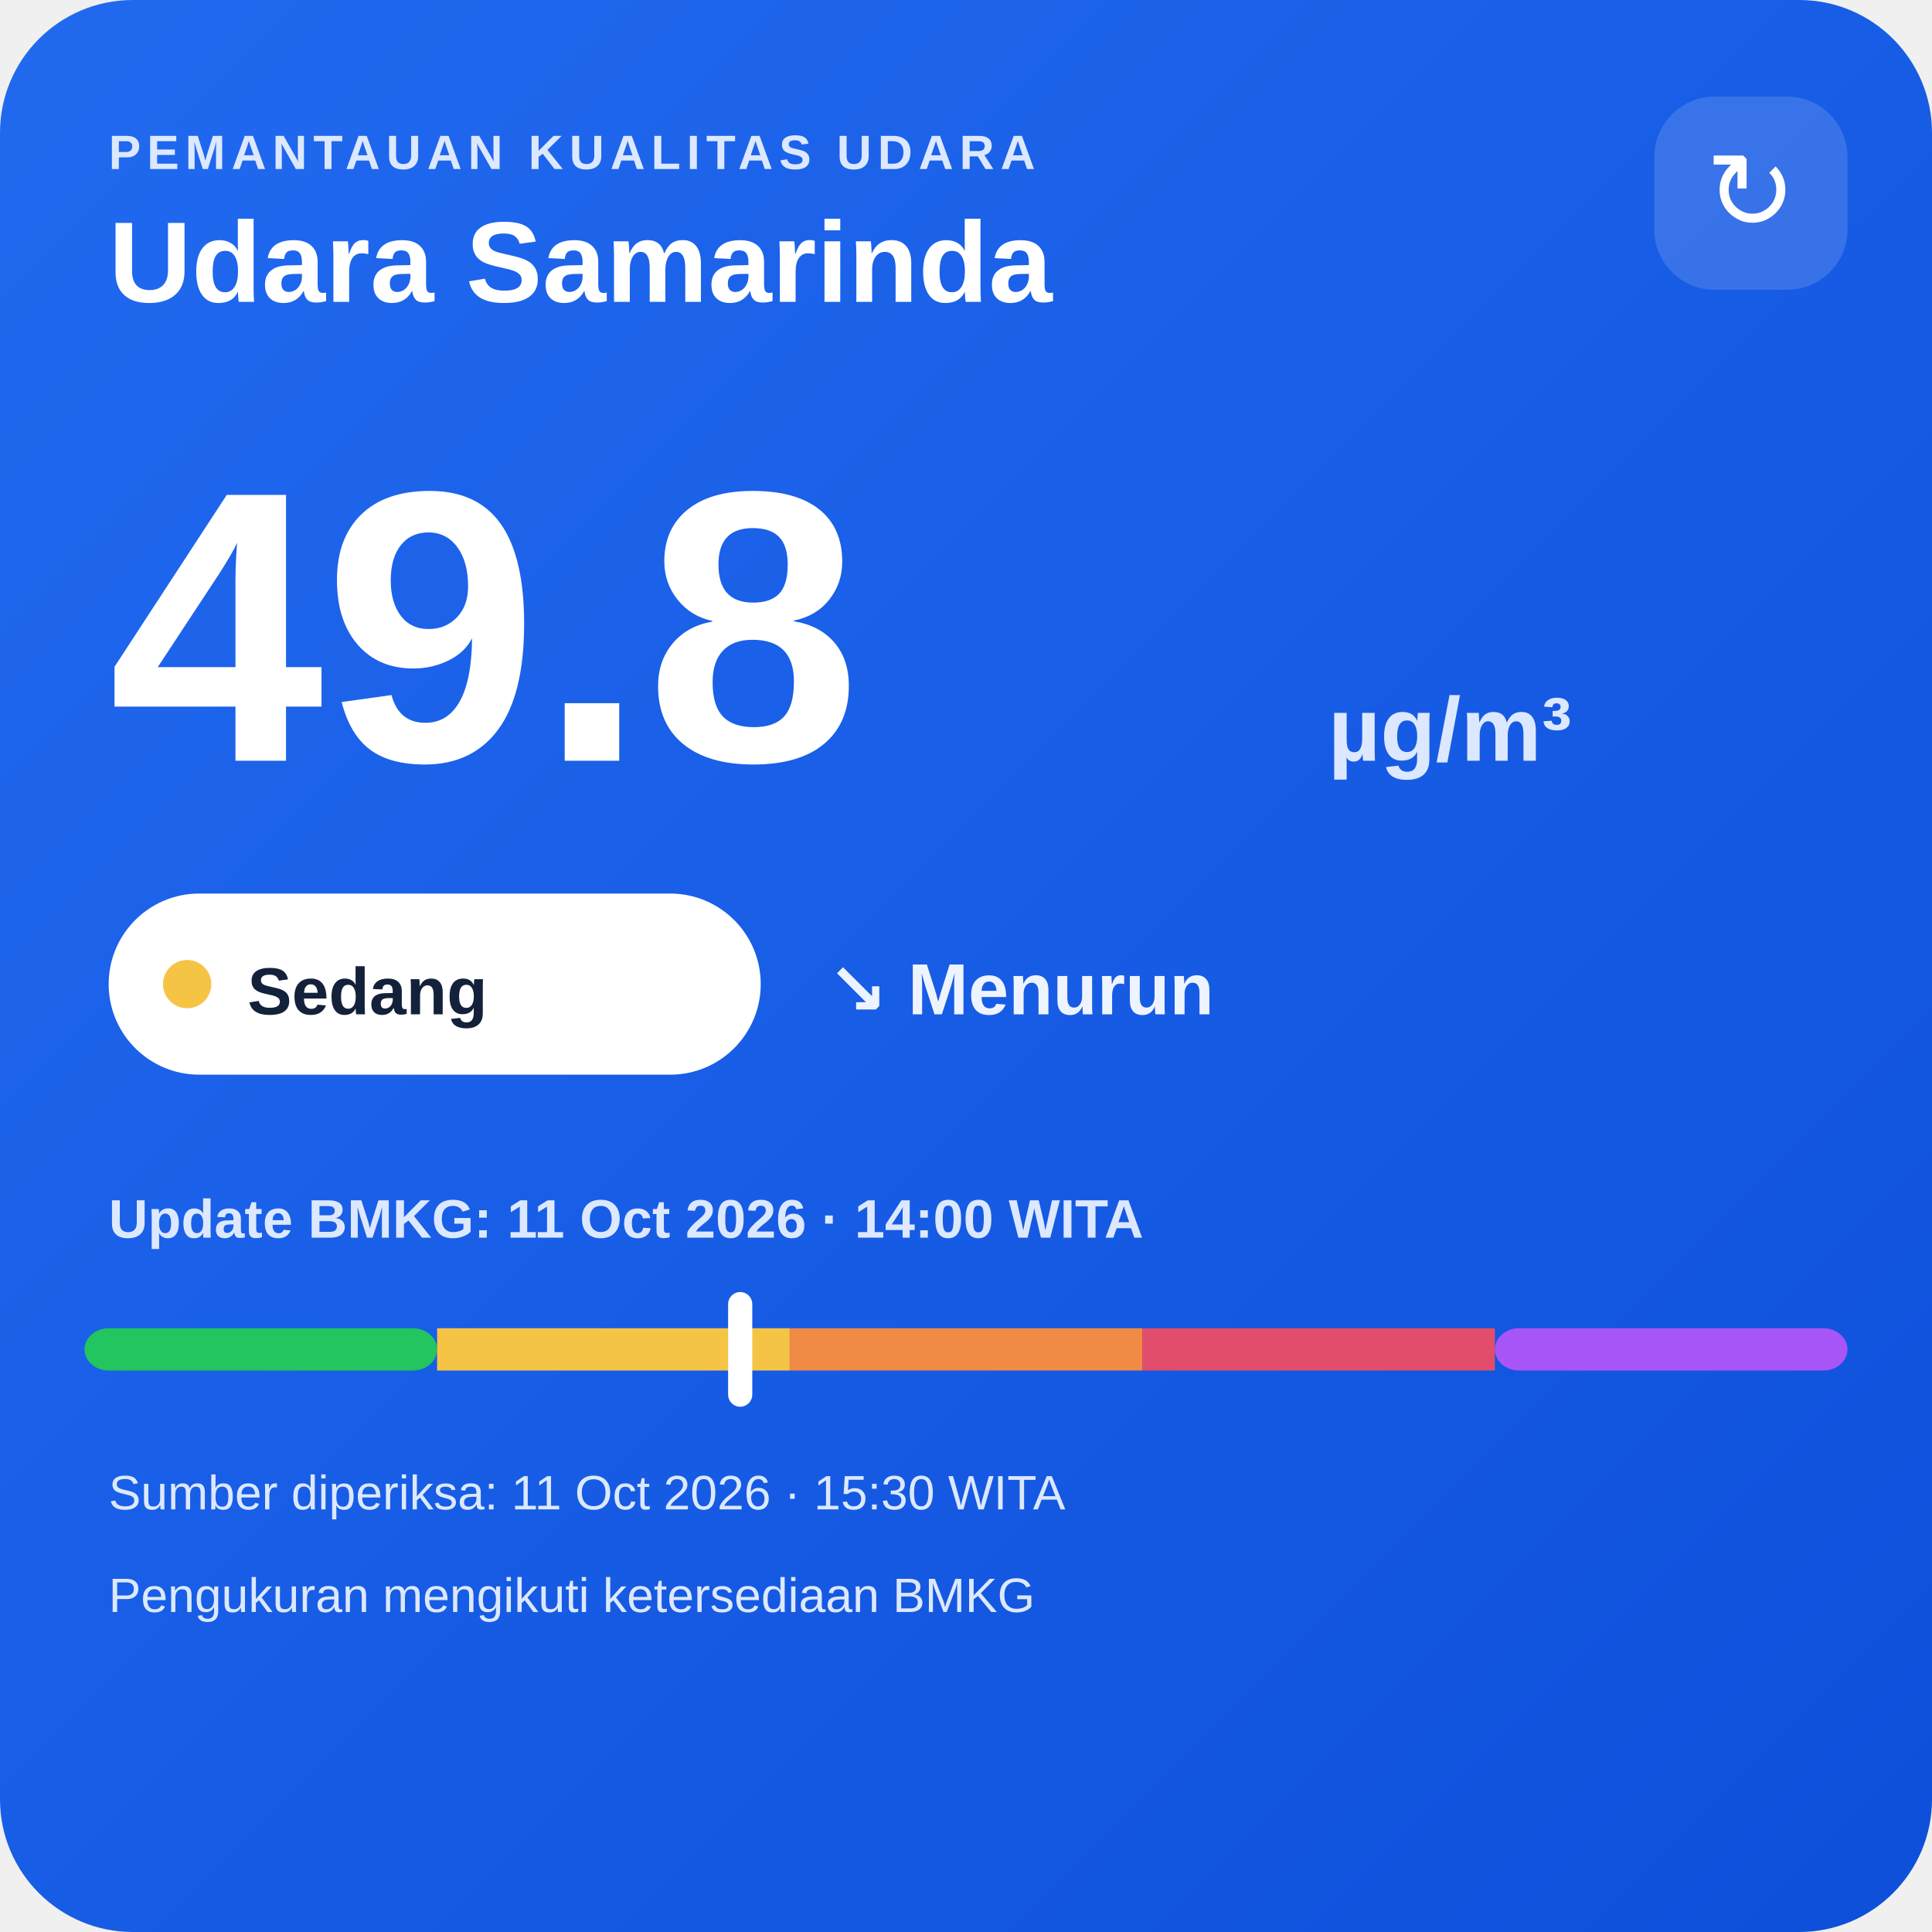
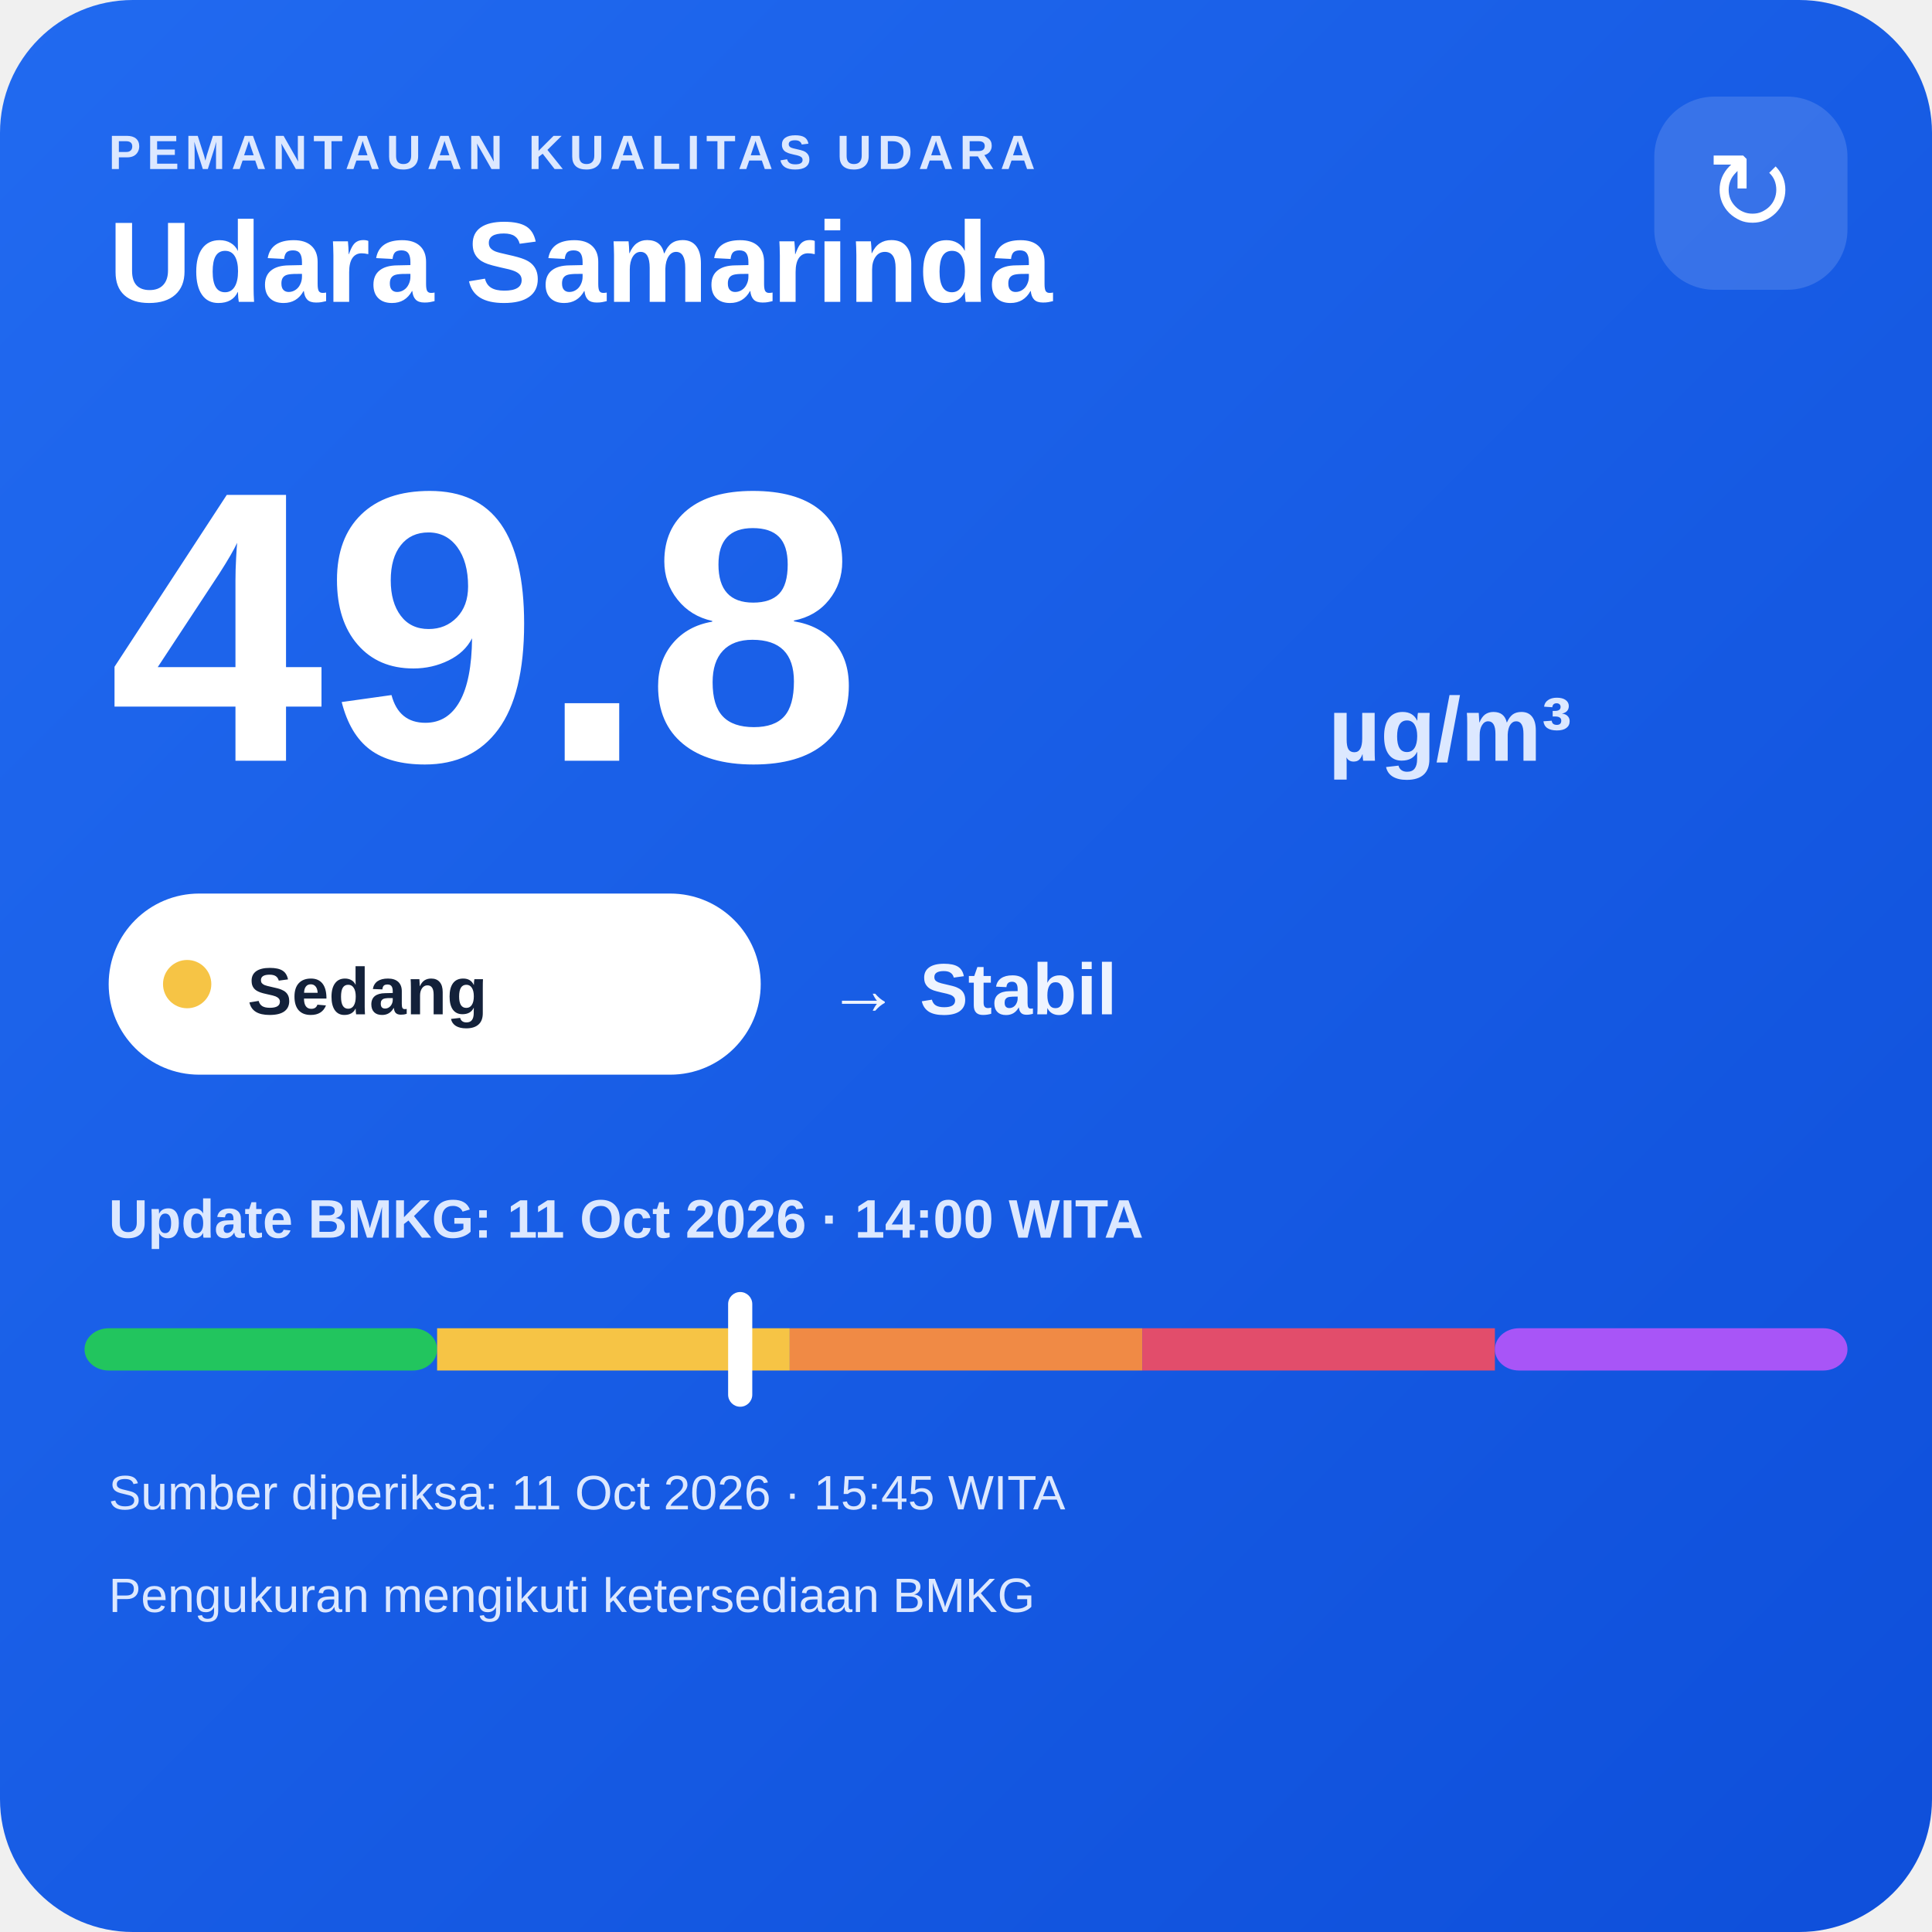
<svg xmlns="http://www.w3.org/2000/svg" width="320" height="320" viewBox="0 0 320 320">
  <defs>
    <linearGradient id="bg" x1="0" y1="0" x2="1" y2="1">
      <stop offset="0" stop-color="#216af0" />
      <stop offset="1" stop-color="#0e4fda" />
    </linearGradient>
  </defs>
  <rect width="320" height="320" rx="22" fill="url(#bg)" />
  <text x="18" y="28" fill="#dce8ff" font-family="Arial,sans-serif" font-size="8" font-weight="700" letter-spacing="1">PEMANTAUAN KUALITAS UDARA</text>
  <text x="18" y="50" fill="#ffffff" font-family="Arial,sans-serif" font-size="19" font-weight="700">Udara Samarinda</text>
  <rect x="274" y="16" width="32" height="32" rx="10" fill="#ffffff" fill-opacity=".14" />
  <text x="290" y="38" text-anchor="middle" fill="#ffffff" font-family="Arial,sans-serif" font-size="18">↻</text>
  <text x="18" y="126" fill="#ffffff" font-family="Arial,sans-serif" font-size="64" font-weight="800">49.8</text>
  <text x="220" y="126" fill="#dce8ff" font-family="Arial,sans-serif" font-size="15" font-weight="700">µg/m³</text>
  <rect x="18" y="148" width="108" height="30" rx="15" fill="#ffffff" />
  <circle cx="31" cy="163" r="4" fill="#f6c445" />
  <text x="41" y="168" fill="#13213a" font-family="Arial,sans-serif" font-size="11" font-weight="700">Sedang</text>
-   <text x="137" y="168" fill="#eef4ff" font-family="Arial,sans-serif" font-size="12" font-weight="700">↘ Menurun</text>
+   <text x="137" y="168" fill="#eef4ff" font-family="Arial,sans-serif" font-size="12" font-weight="700">→ Stabil</text>
  <text x="18" y="205" fill="#dce8ff" font-family="Arial,sans-serif" font-size="9" font-weight="700">Update BMKG: 11 Oct 2026 · 14:00 WITA</text>
  <rect x="14" y="220" width="58.4" height="7" rx="4" fill="#22c55e" />
  <rect x="72.4" y="220" width="58.4" height="7" fill="#f6c445" />
  <rect x="130.8" y="220" width="58.4" height="7" fill="#f08a45" />
  <rect x="189.2" y="220" width="58.4" height="7" fill="#e24d6b" />
  <rect x="247.6" y="220" width="58.4" height="7" rx="4" fill="#a855f7" />
  <rect x="120.6" y="214" width="4" height="19" rx="2" fill="#ffffff" />
-   <text x="18" y="250" fill="#dce8ff" font-family="Arial,sans-serif" font-size="8">Sumber diperiksa: 11 Oct 2026 · 15:30 WITA</text>
+   <text x="18" y="250" fill="#dce8ff" font-family="Arial,sans-serif" font-size="8">Sumber diperiksa: 11 Oct 2026 · 15:45 WITA</text>
  <text x="18" y="267" fill="#dce8ff" font-family="Arial,sans-serif" font-size="8">Pengukuran mengikuti ketersediaan BMKG</text>
</svg>
